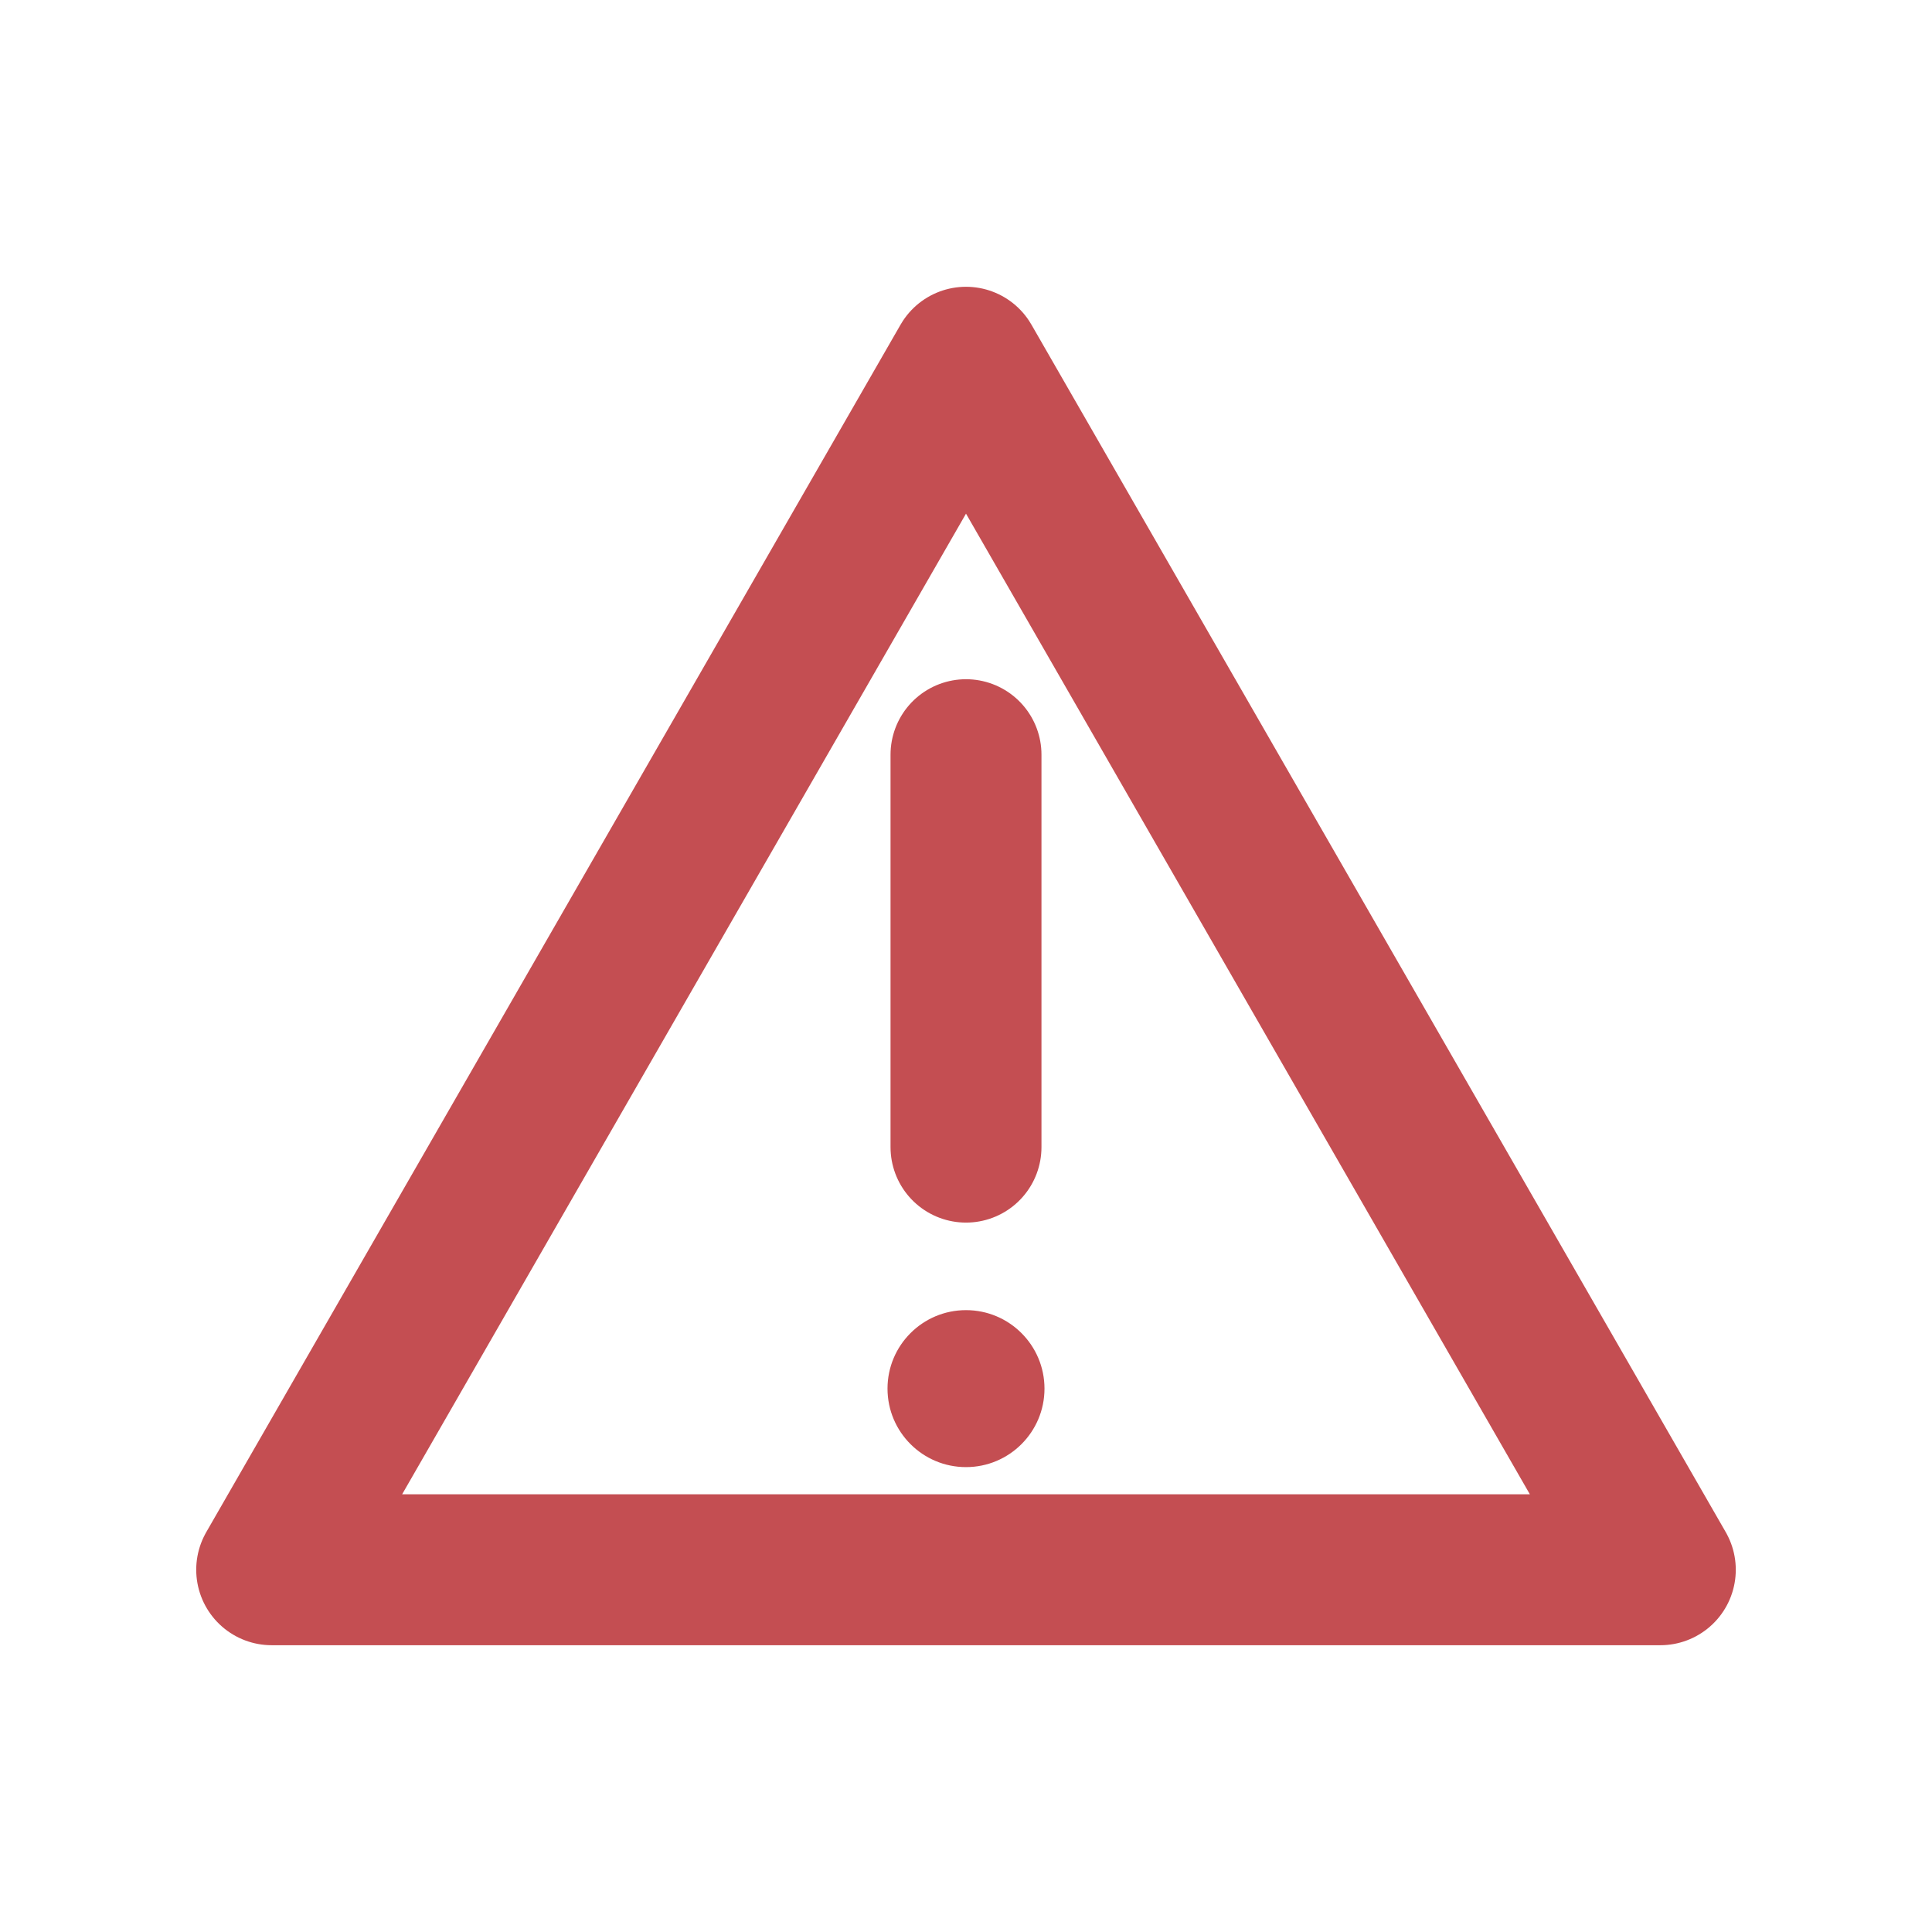
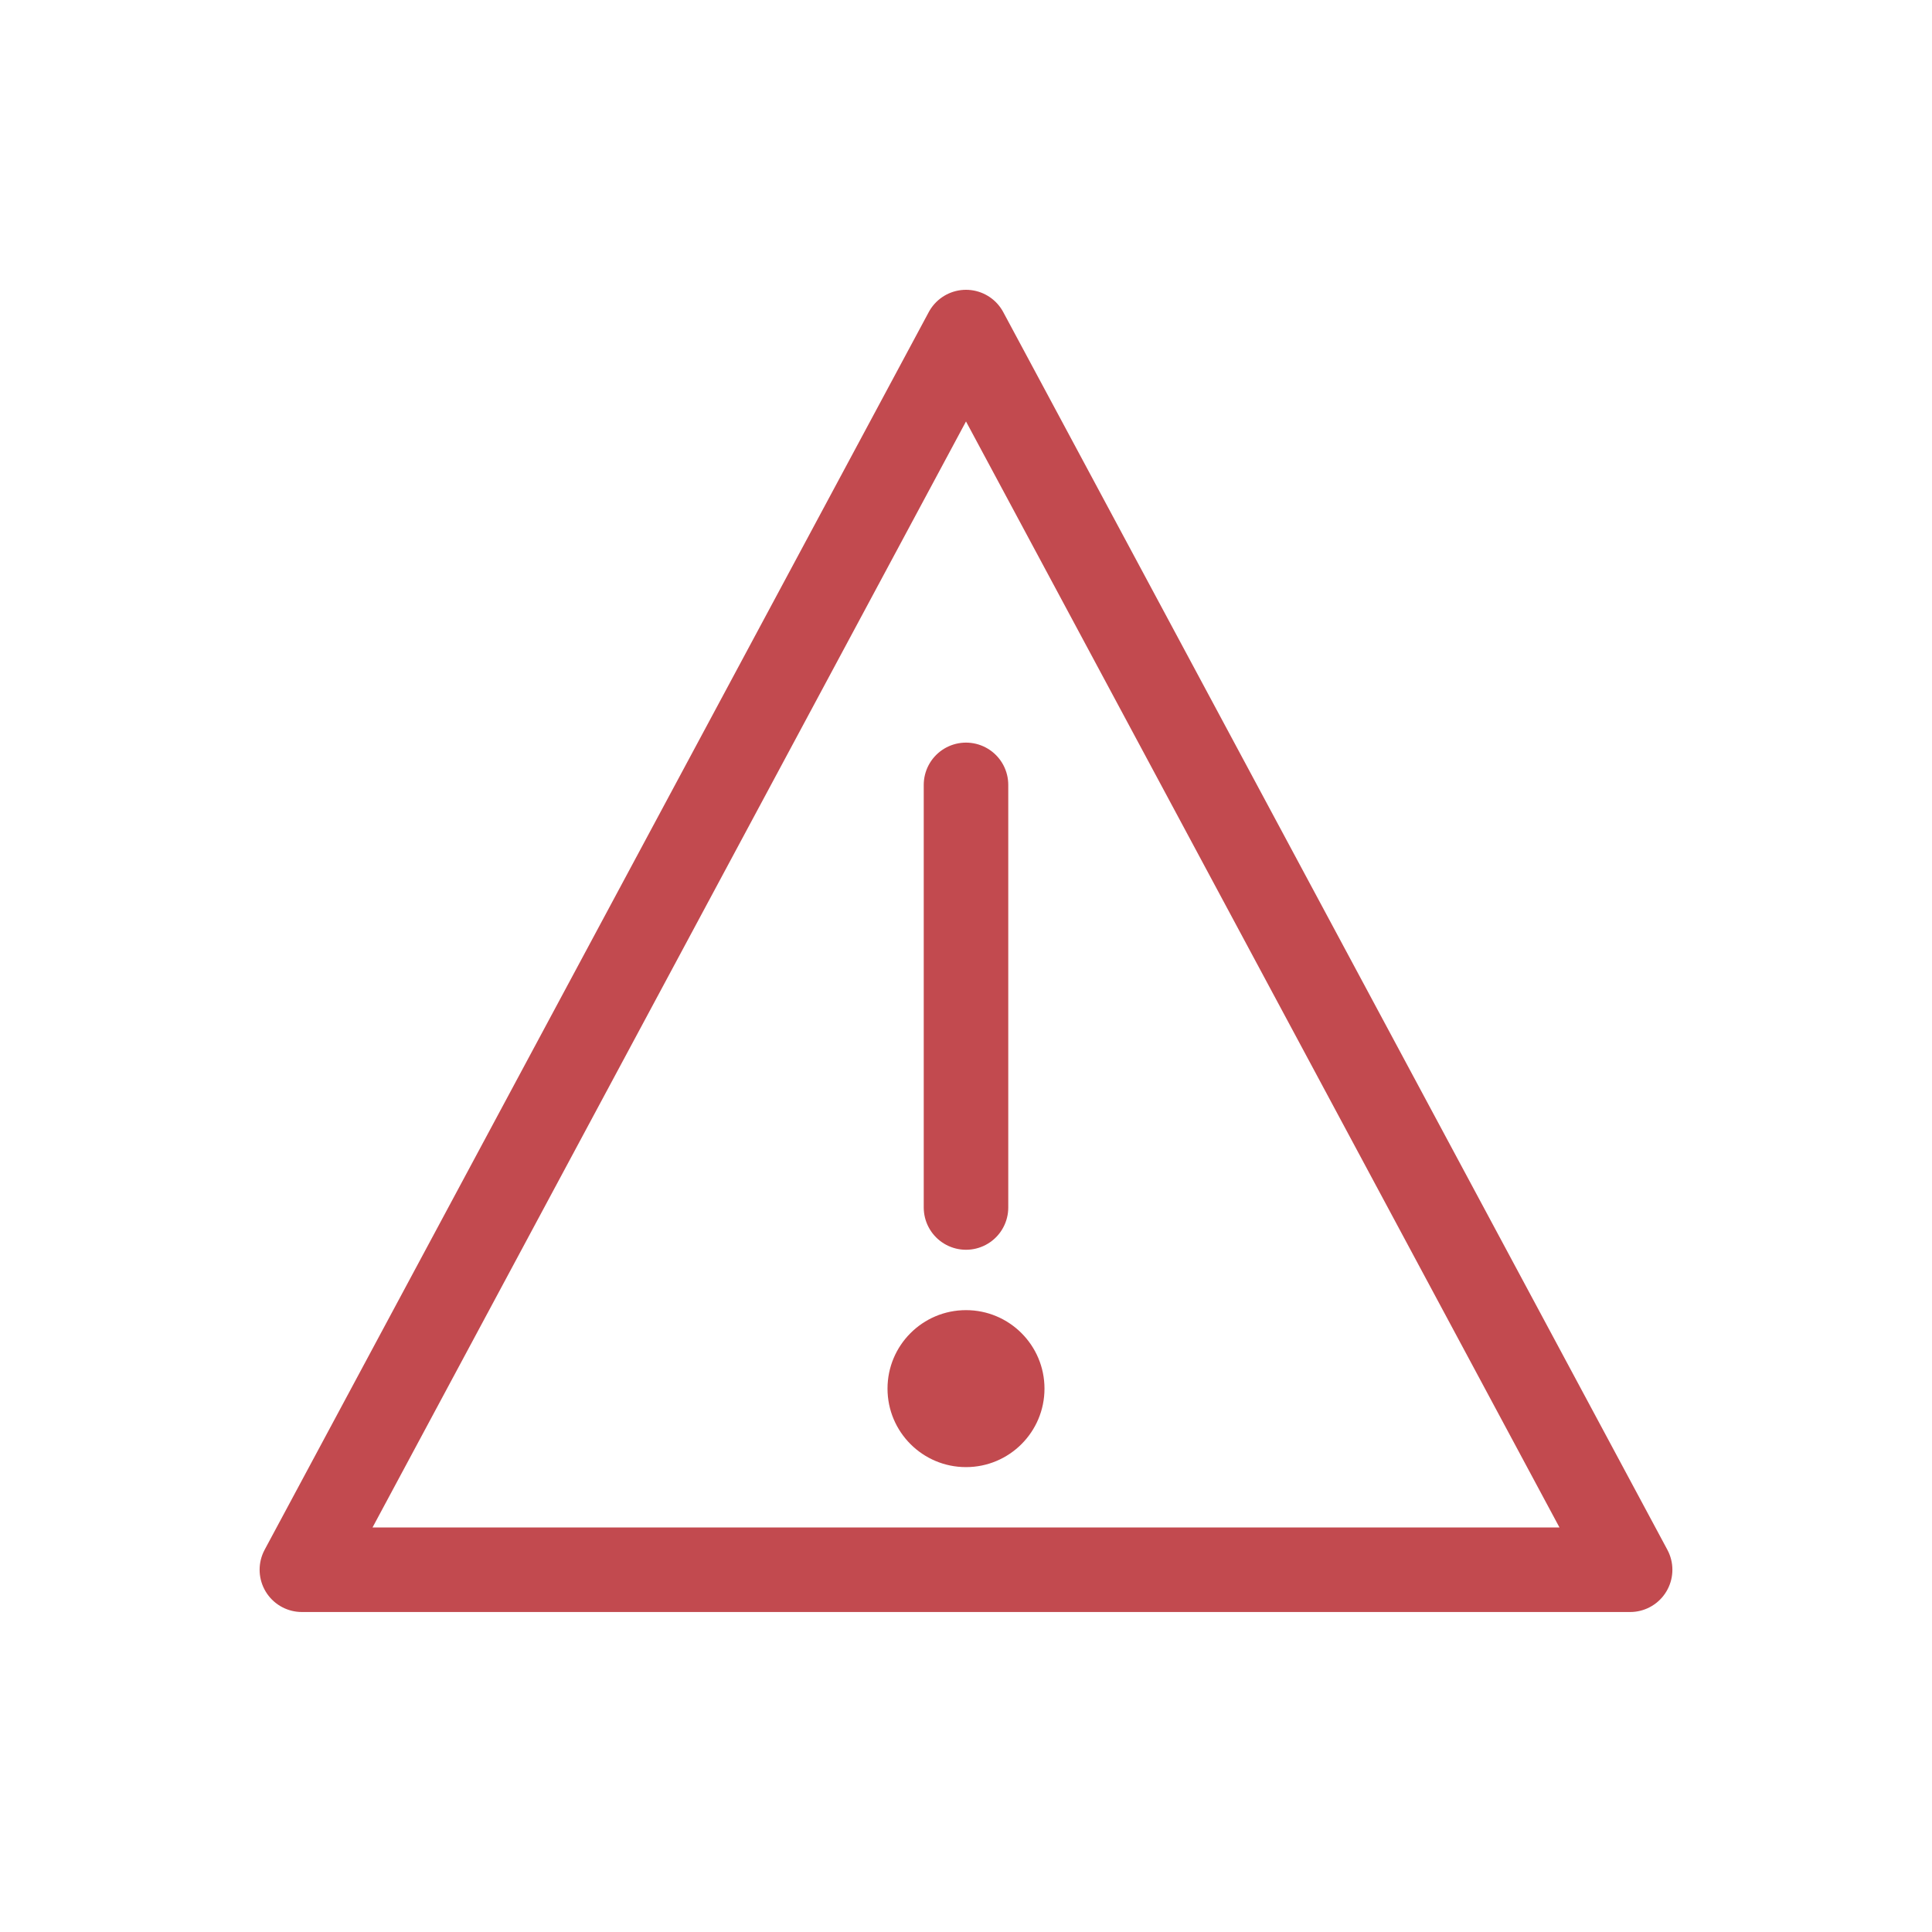
- <svg xmlns="http://www.w3.org/2000/svg" viewBox="0 0 64 64">
-   <path d="M32 12l23 40H9L32 12Z" fill="none" stroke="#C44E52" stroke-width="5" stroke-linejoin="round" />
-   <path d="M32 25v13" fill="none" stroke="#C44E52" stroke-width="5" stroke-linecap="round" />
-   <circle cx="32" cy="46" r="2.6" fill="#C44E52" />
+ <svg xmlns="http://www.w3.org/2000/svg" width="64" height="64" viewBox="0 0 64 64" fill="none">
+   <path d="M32 11 L54 52 H10 Z" fill="none" stroke="#C24A4F" stroke-width="2.80" stroke-linejoin="round" />
+   <path d="M32 26 V40" stroke="#C24A4F" stroke-width="2.80" stroke-linecap="round" />
+   <circle cx="32" cy="46" r="2.6" fill="#C24A4F" />
</svg>
